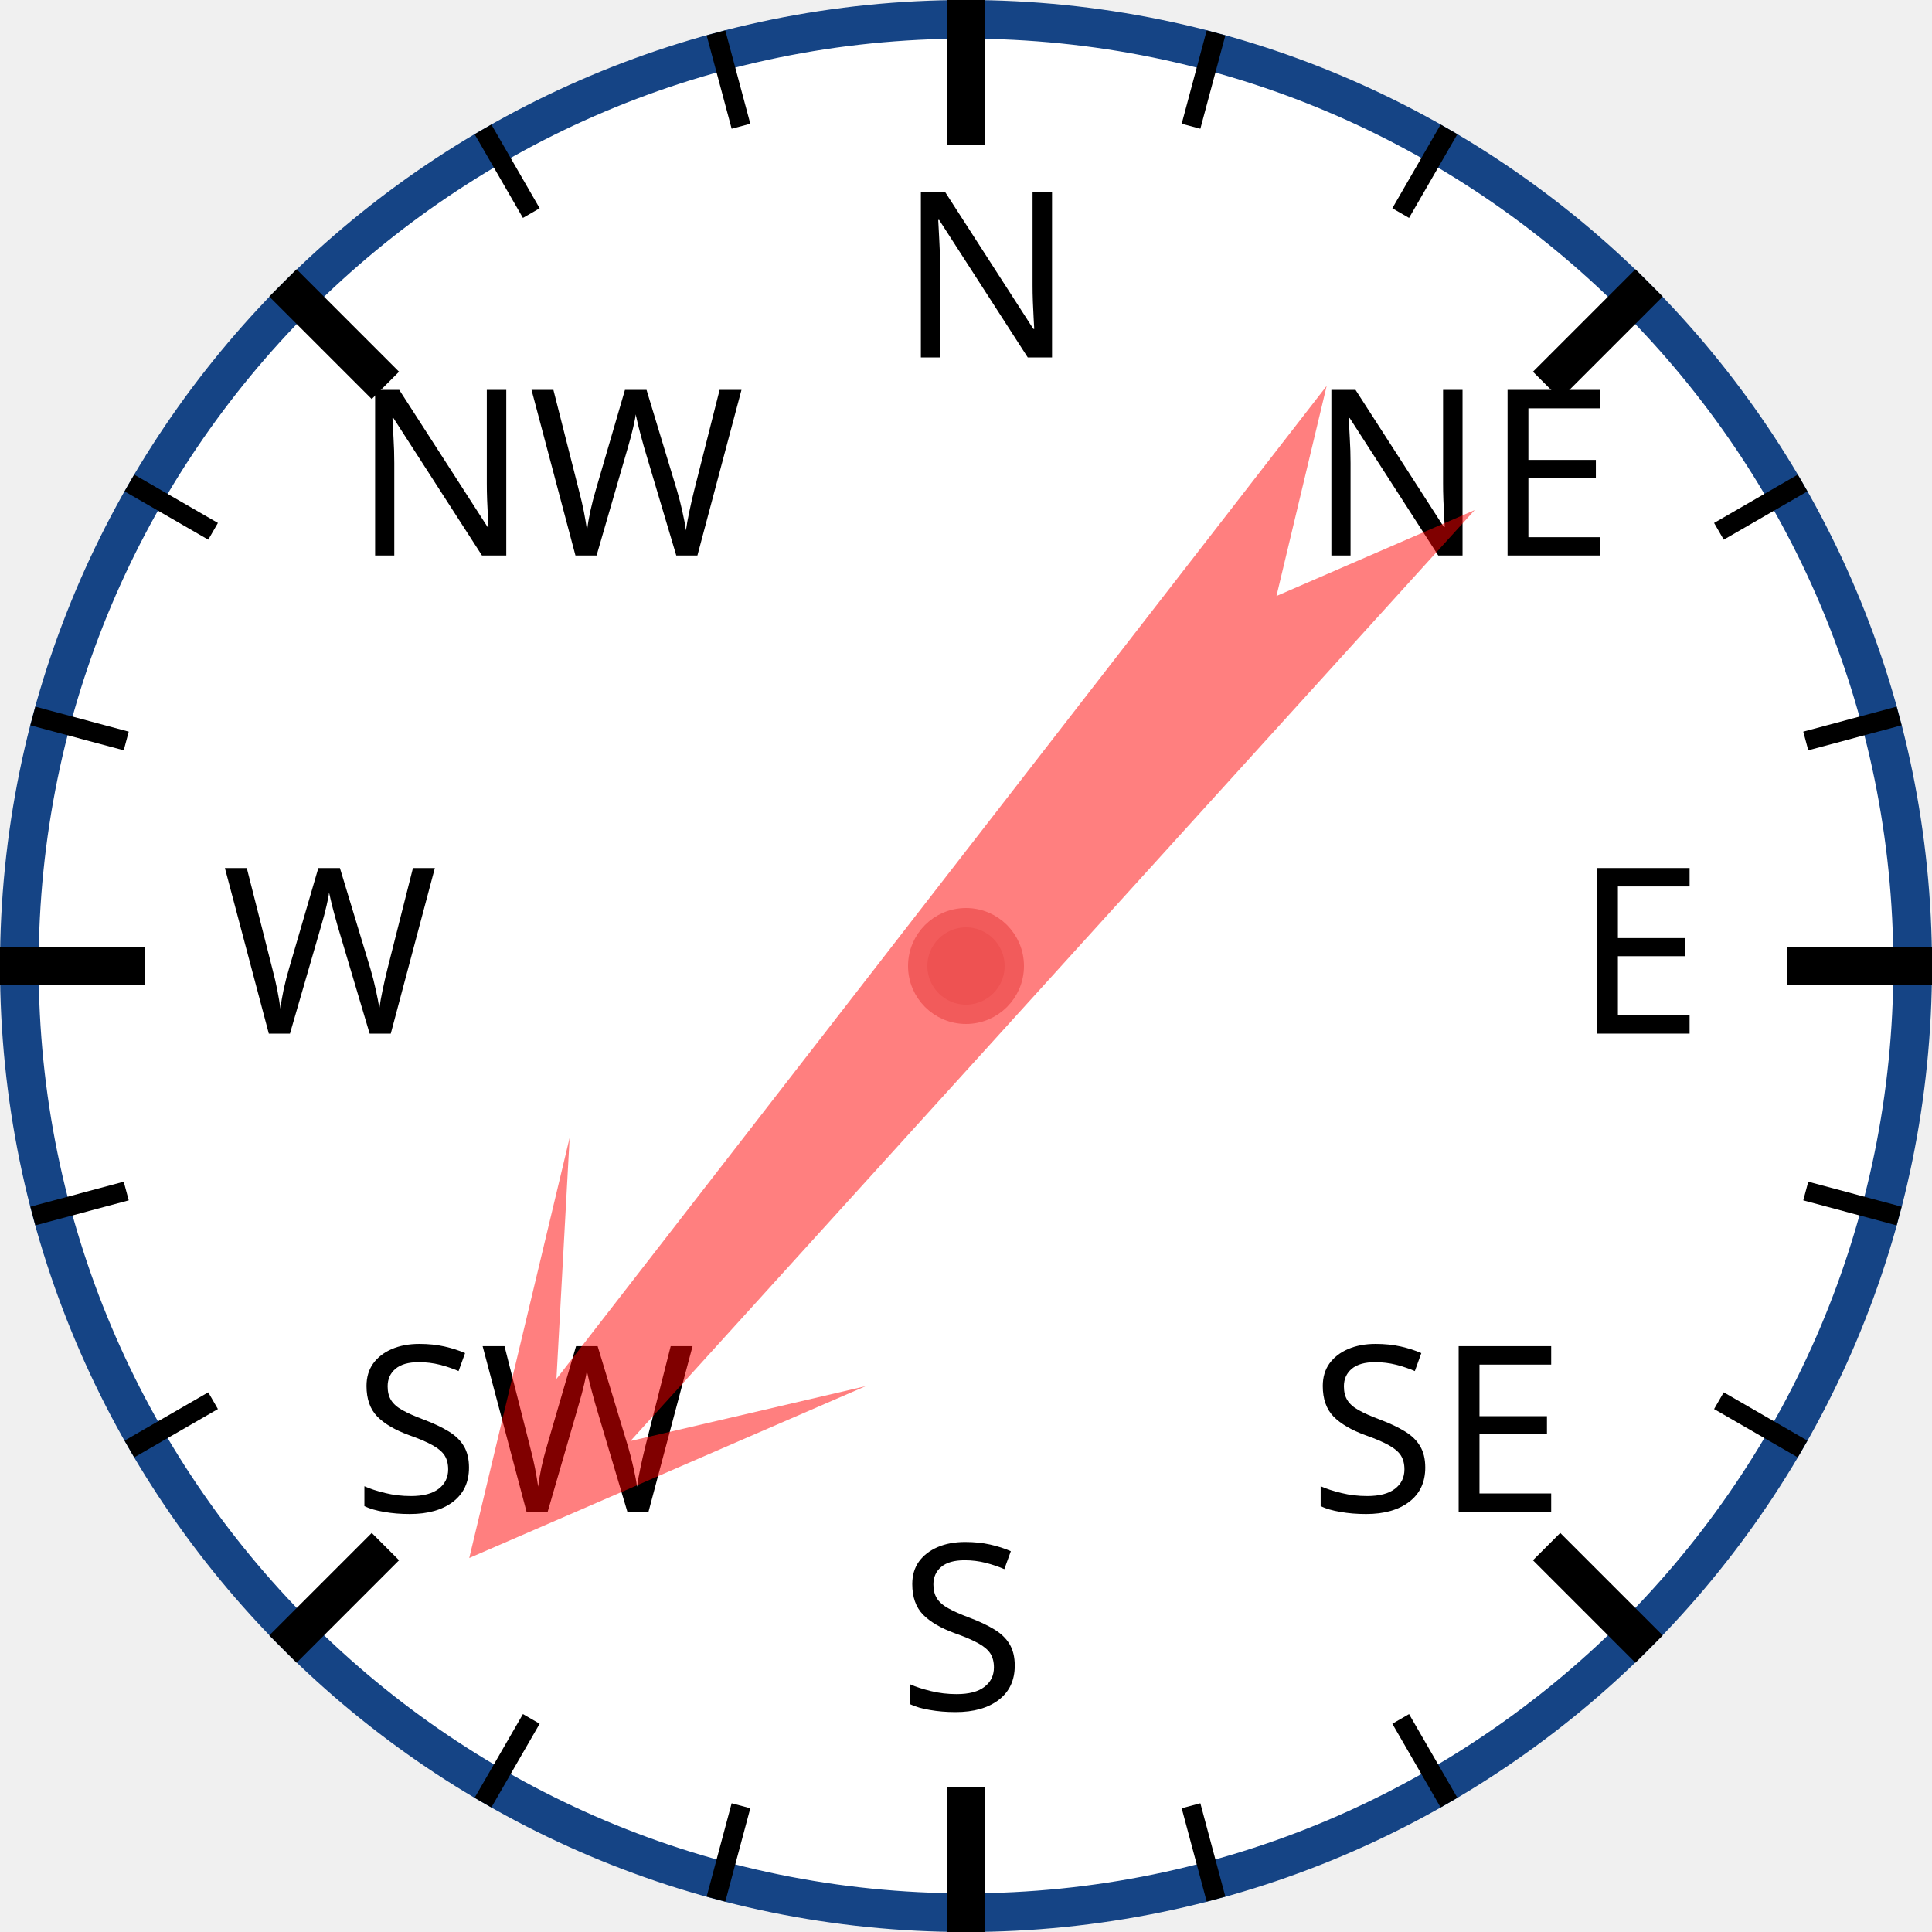
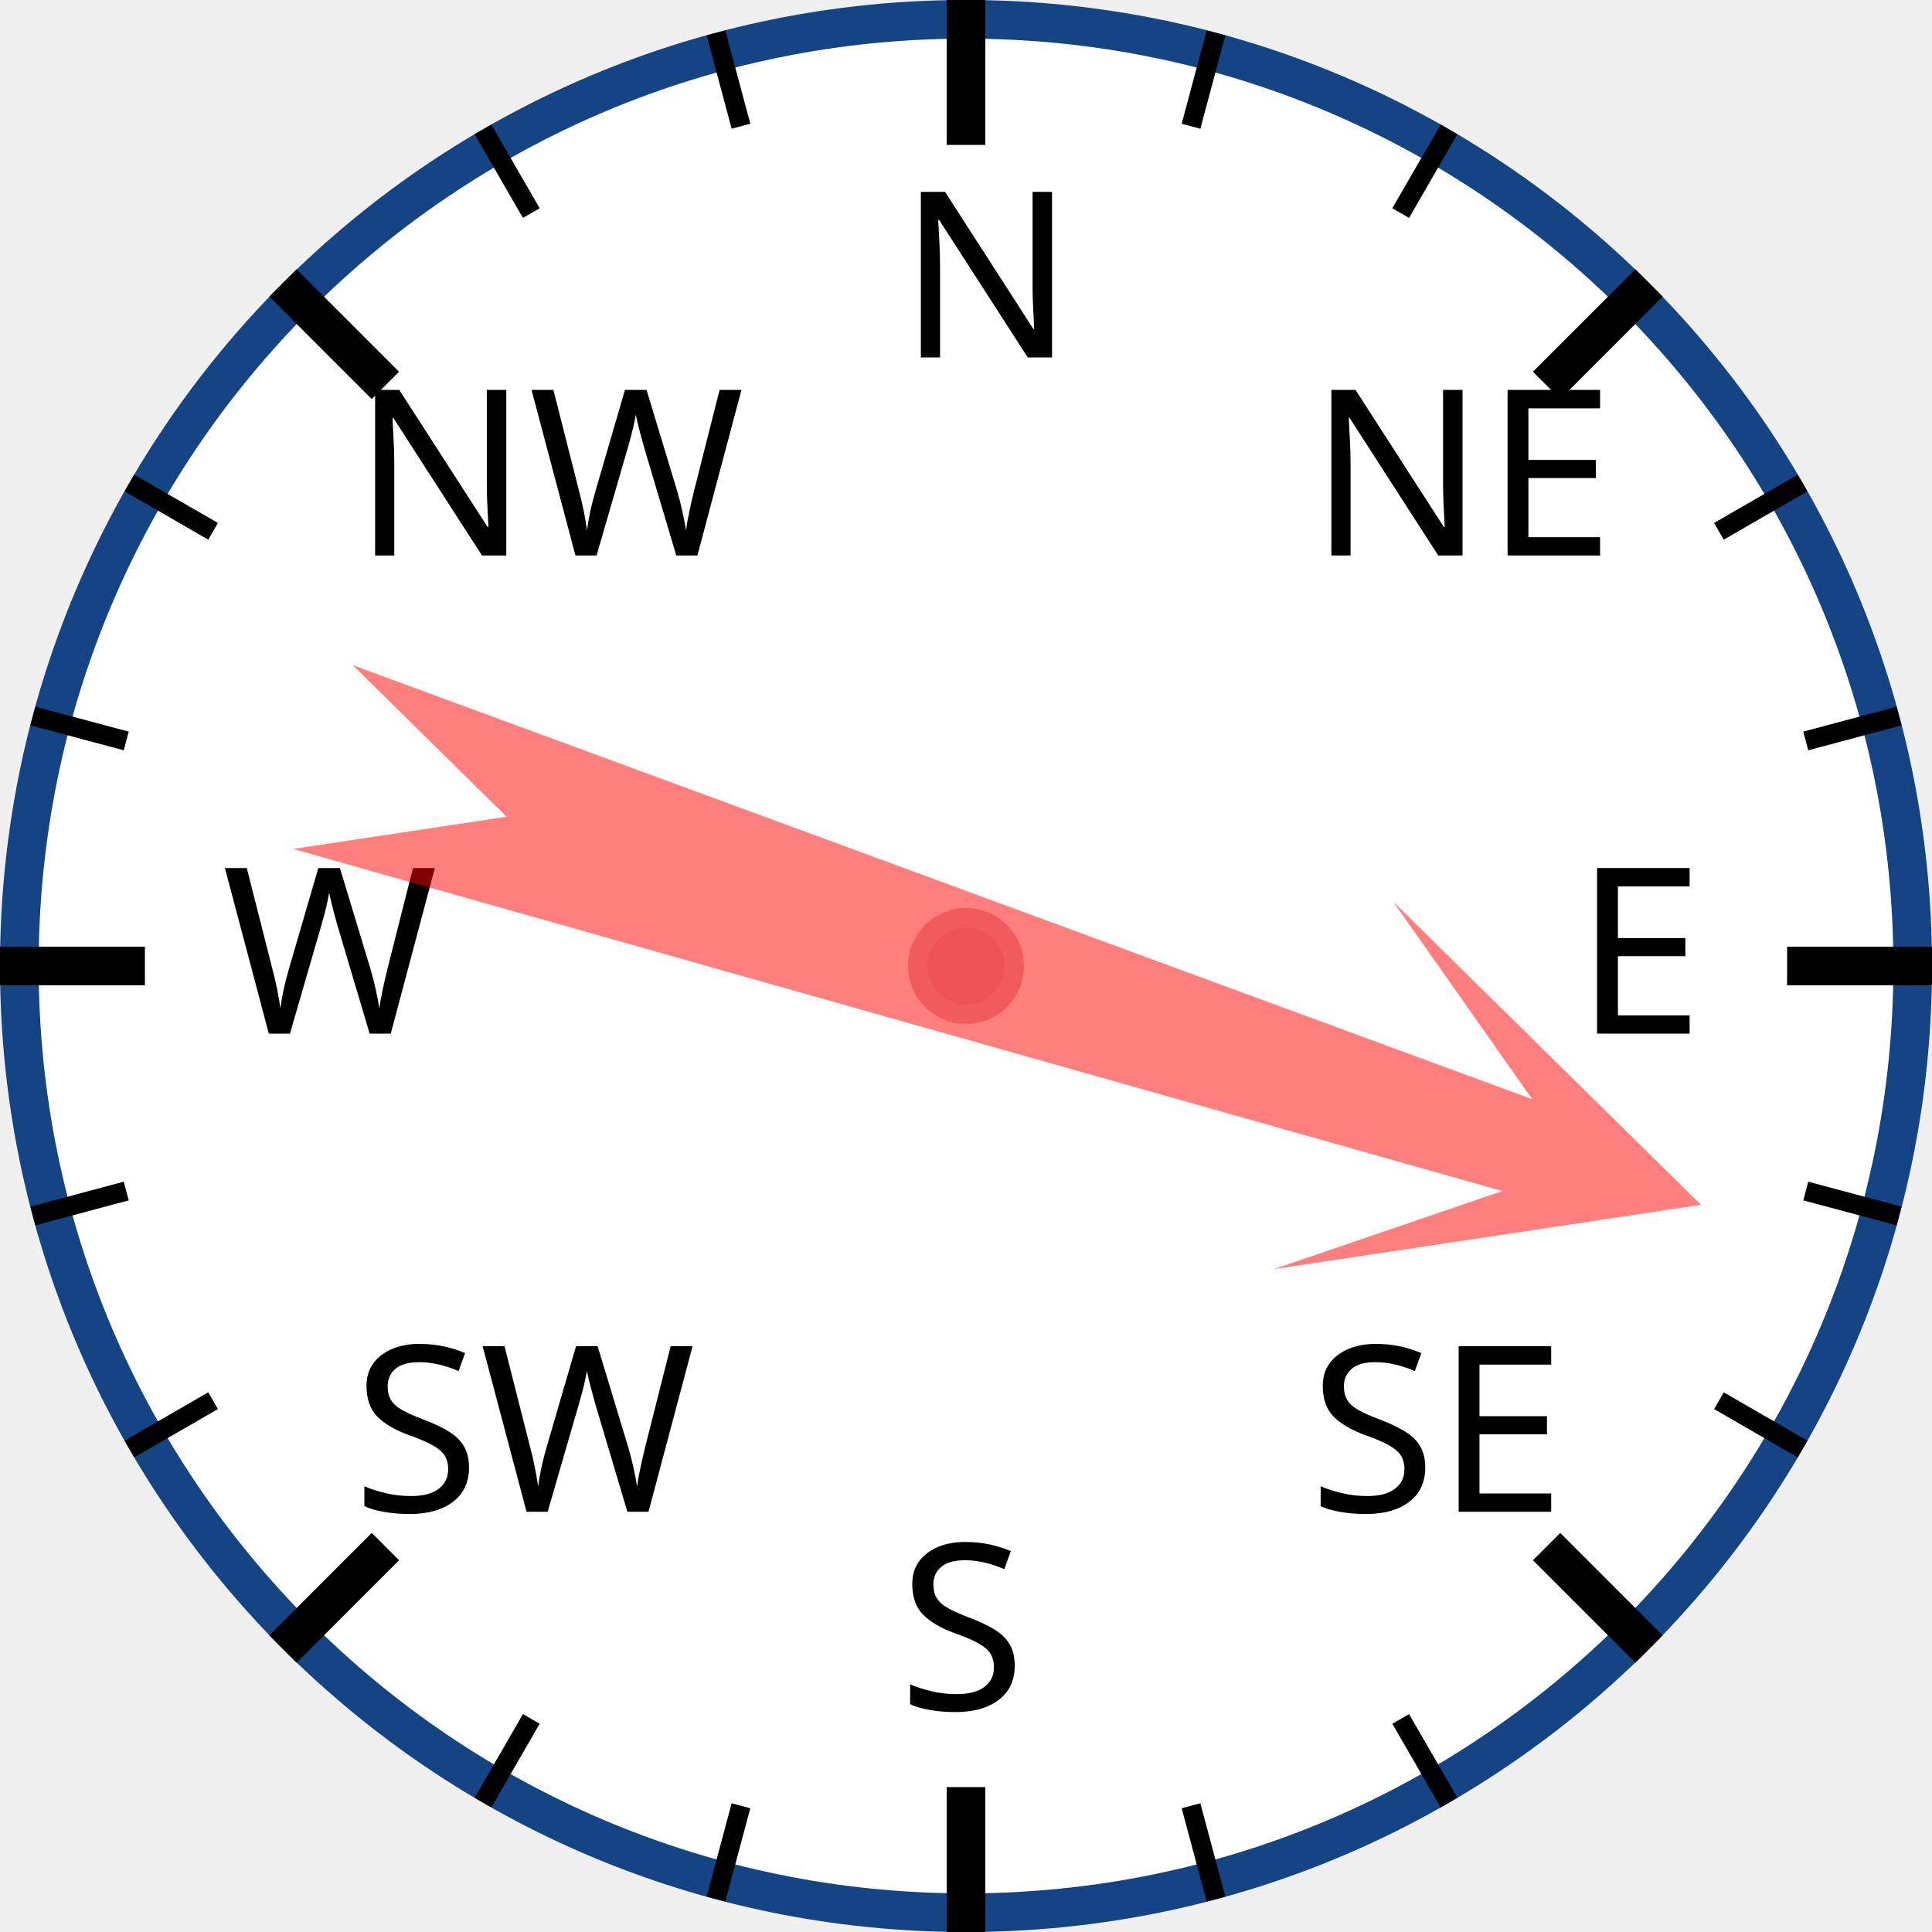
<svg xmlns="http://www.w3.org/2000/svg" width="120px" height="120px" viewBox="0 0 200 200">
  <circle cx="100" cy="100" r="98" style="fill: white; stroke: #154485; stroke-width: 4;" />
  <text x="93.0" y="37.0" style="font-family: sans-serif; font-size: 18pt;">N</text>
  <line x1="100.0" y1="0.0" x2="100.0" y2="15.0" style="stroke: black; stroke-width: 4;" />
  <line x1="74.118" y1="3.407" x2="76.706" y2="13.067" style="stroke: black; stroke-width: 2;" />
  <line x1="50" y1="13.397" x2="55" y2="22.058" style="stroke: black; stroke-width: 2;" />
  <text x="36.503" y="57.503" style="font-family: sans-serif; font-size: 18pt;">NW</text>
  <line x1="29.289" y1="29.289" x2="39.896" y2="39.896" style="stroke: black; stroke-width: 4;" />
  <line x1="13.397" y1="50" x2="22.058" y2="55" style="stroke: black; stroke-width: 2;" />
  <line x1="3.407" y1="74.118" x2="13.067" y2="76.706" style="stroke: black; stroke-width: 2;" />
  <text x="23.0" y="107.0" style="font-family: sans-serif; font-size: 18pt;">W</text>
  <line x1="0.0" y1="100.0" x2="15.0" y2="100.0" style="stroke: black; stroke-width: 4;" />
  <line x1="3.407" y1="125.882" x2="13.067" y2="123.294" style="stroke: black; stroke-width: 2;" />
  <line x1="13.397" y1="150" x2="22.058" y2="145" style="stroke: black; stroke-width: 2;" />
  <text x="36.503" y="156.497" style="font-family: sans-serif; font-size: 18pt;">SW</text>
  <line x1="29.289" y1="170.711" x2="39.896" y2="160.104" style="stroke: black; stroke-width: 4;" />
  <line x1="50" y1="186.603" x2="55" y2="177.942" style="stroke: black; stroke-width: 2;" />
  <line x1="74.118" y1="196.593" x2="76.706" y2="186.933" style="stroke: black; stroke-width: 2;" />
  <text x="93" y="177.0" style="font-family: sans-serif; font-size: 18pt;">S</text>
  <line x1="100" y1="200.0" x2="100" y2="185.0" style="stroke: black; stroke-width: 4;" />
  <line x1="125.882" y1="196.593" x2="123.294" y2="186.933" style="stroke: black; stroke-width: 2;" />
  <line x1="150.0" y1="186.603" x2="145.0" y2="177.942" style="stroke: black; stroke-width: 2;" />
  <text x="135.497" y="156.497" style="font-family: sans-serif; font-size: 18pt;">SE</text>
  <line x1="170.711" y1="170.711" x2="160.104" y2="160.104" style="stroke: black; stroke-width: 4;" />
  <line x1="186.603" y1="150" x2="177.942" y2="145" style="stroke: black; stroke-width: 2;" />
  <line x1="196.593" y1="125.882" x2="186.933" y2="123.294" style="stroke: black; stroke-width: 2;" />
  <text x="163.0" y="107" style="font-family: sans-serif; font-size: 18pt;">E</text>
  <line x1="200.0" y1="100" x2="185.0" y2="100" style="stroke: black; stroke-width: 4;" />
  <line x1="196.593" y1="74.118" x2="186.933" y2="76.706" style="stroke: black; stroke-width: 2;" />
  <line x1="186.603" y1="50" x2="177.942" y2="55" style="stroke: black; stroke-width: 2;" />
  <text x="135.497" y="57.503" style="font-family: sans-serif; font-size: 18pt;">NE</text>
  <line x1="170.711" y1="29.289" x2="160.104" y2="39.896" style="stroke: black; stroke-width: 4;" />
  <line x1="150" y1="13.397" x2="145" y2="22.058" style="stroke: black; stroke-width: 2;" />
  <line x1="125.882" y1="3.407" x2="123.294" y2="13.067" style="stroke: black; stroke-width: 2;" />
-   <polygon points="100 20 120 60 105 40 110 170 100 150 90 170 95 40 80 60" style="fill: red; fill-opacity: 0.5;" transform="rotate(220,100,100)" />
+   <polygon points="100 20 120 60 105 40 110 170 100 150 90 170 95 40 80 60" style="fill: red; fill-opacity: 0.5;" transform="rotate(108,100,100)" />
  <circle cx="100" cy="100" r="5" style="fill: #EE5252; stroke: #F25B5B; stroke-width: 2;" />
</svg>
